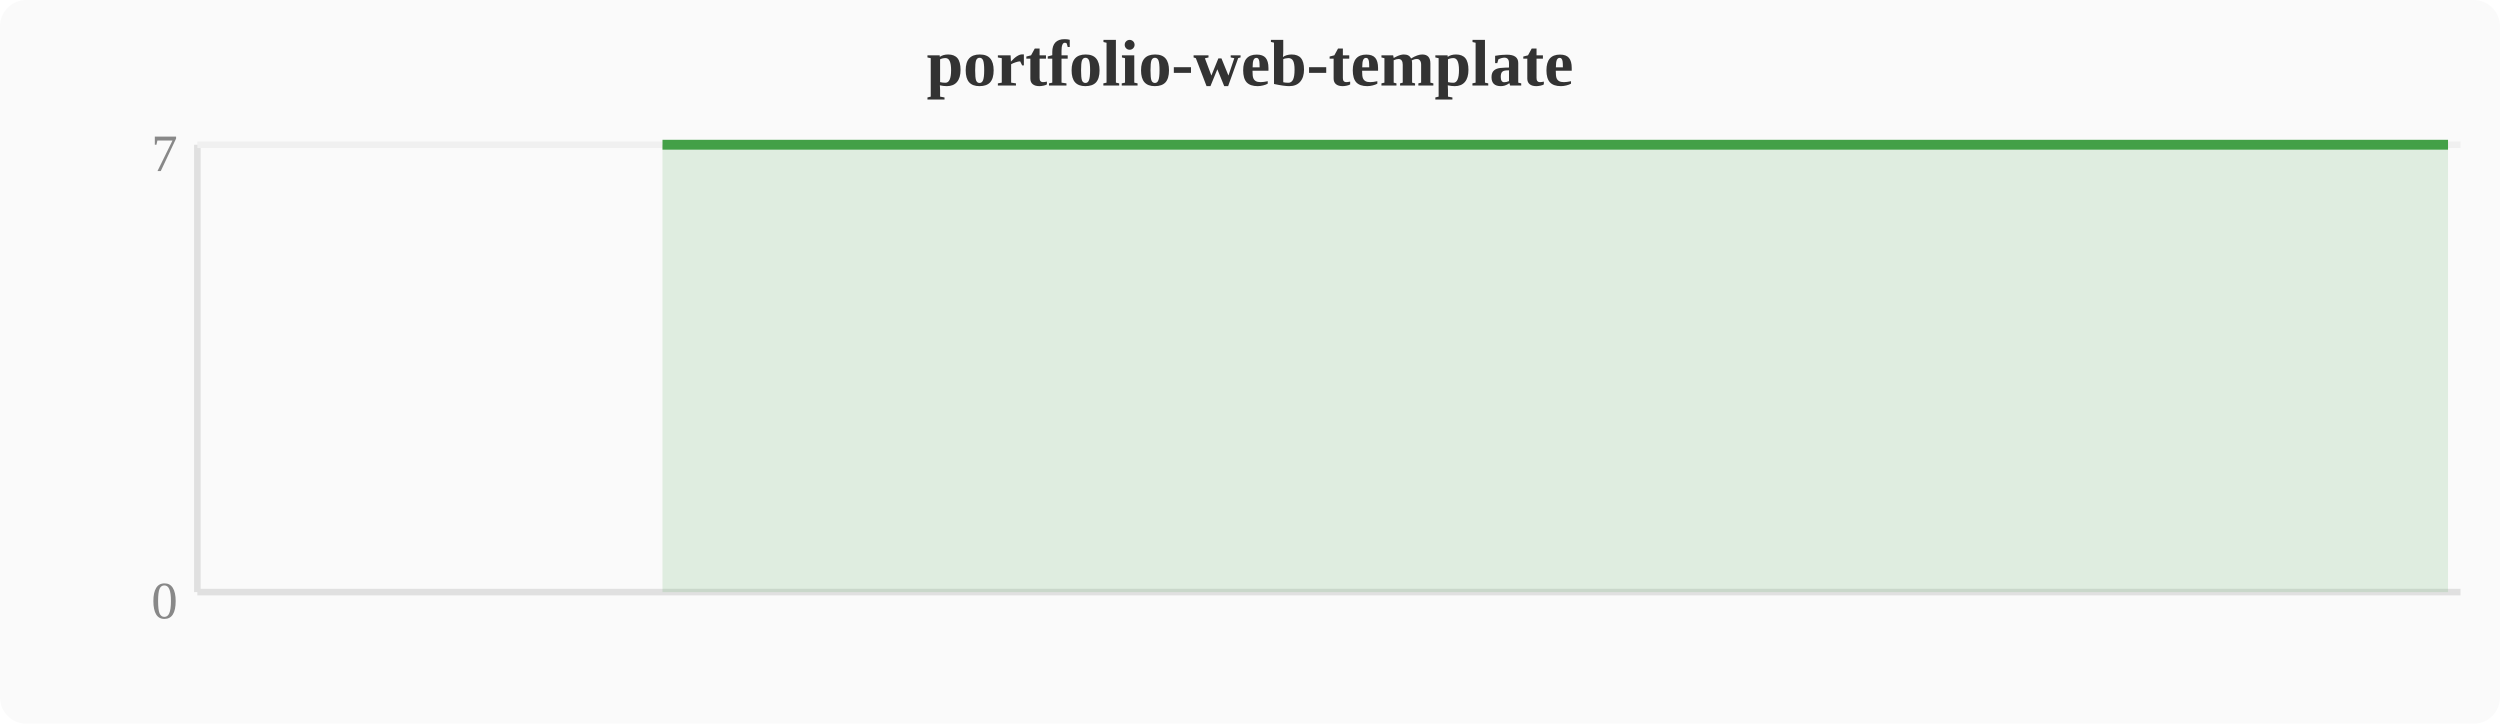
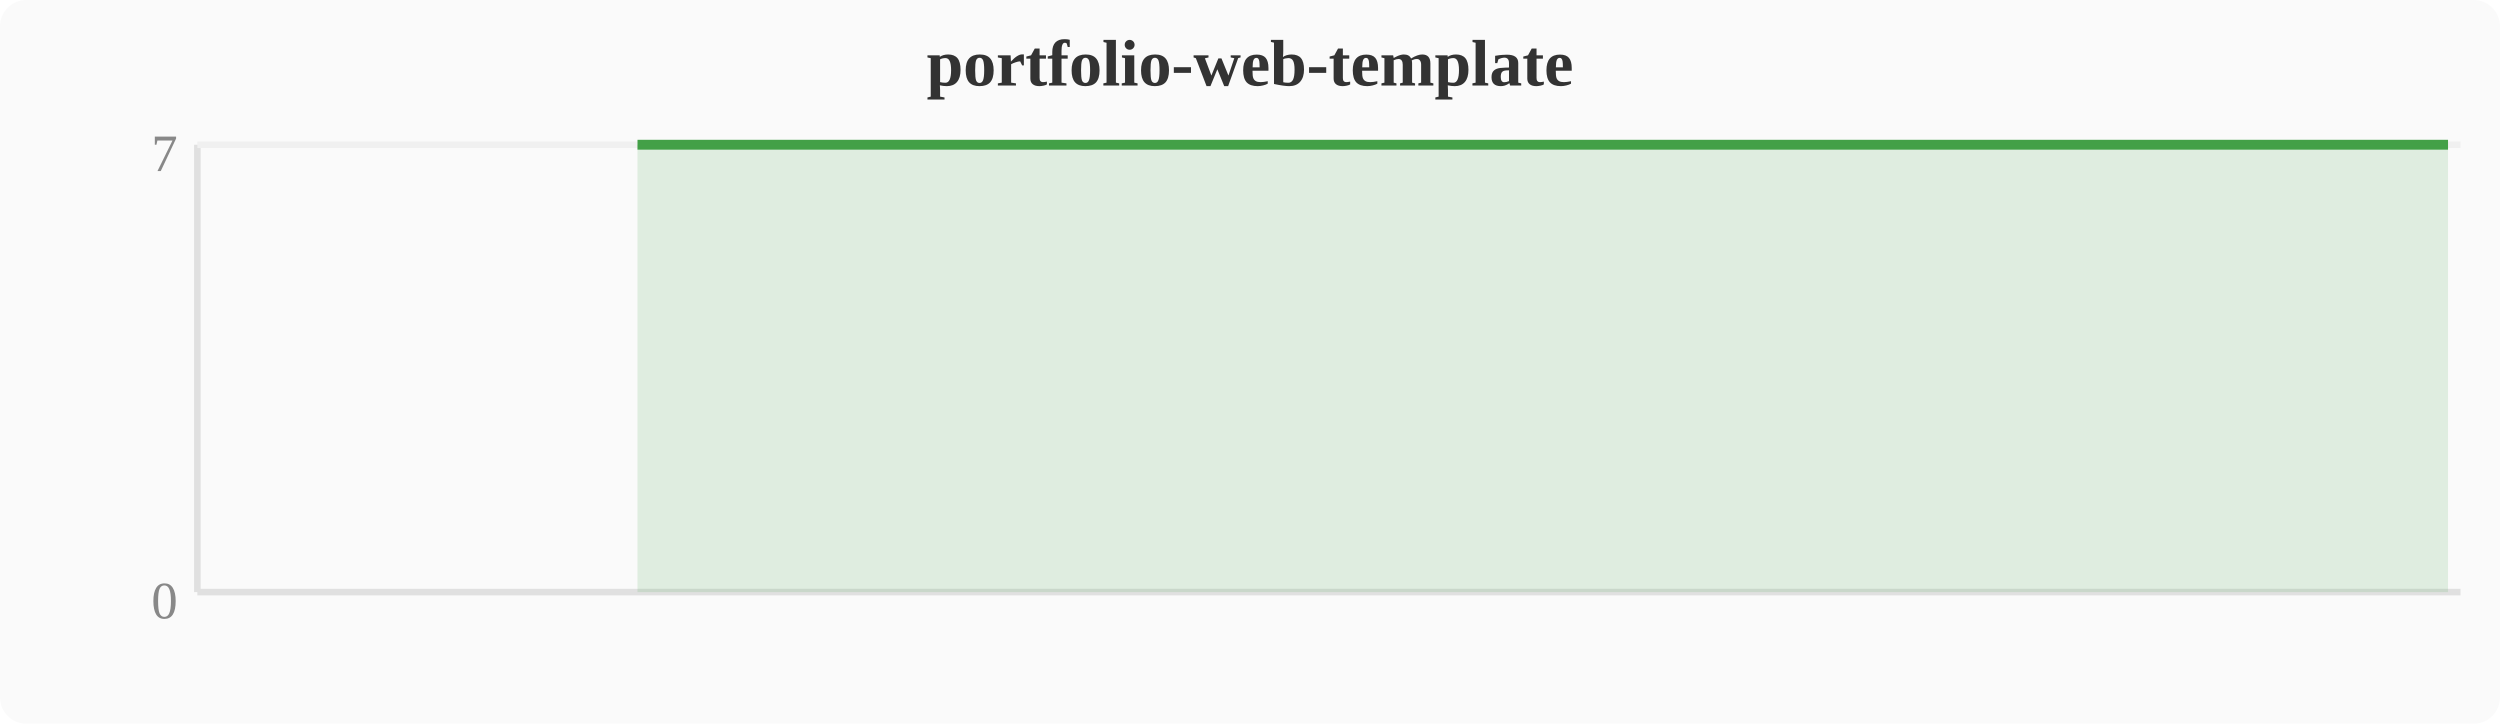
<svg xmlns="http://www.w3.org/2000/svg" width="380" height="110" viewBox="0 0 380 110">
  <rect width="380" height="110" fill="#fafafa" rx="4" />
  <text x="190" y="13" text-anchor="middle" font-size="10" font-weight="bold" fill="#333">portfolio-web-template</text>
  <line x1="30" y1="22" x2="30" y2="90" stroke="#e0e0e0" stroke-width="1" />
  <line x1="30" y1="90" x2="374" y2="90" stroke="#e0e0e0" stroke-width="1" />
  <line x1="30" y1="22" x2="374" y2="22" stroke="#f0f0f0" stroke-width="1" />
  <text x="27" y="94" text-anchor="end" font-size="8" fill="#888">0</text>
  <text x="27" y="26" text-anchor="end" font-size="8" fill="#888">7</text>
-   <polygon points="100.7,22.0 104.5,22.0 108.4,22.0 112.2,22.0 116.0,22.0 119.8,22.0 123.6,22.0 127.5,22.0 131.3,22.0 135.1,22.0 138.9,22.0 142.8,22.0 146.6,22.0 150.4,22.0 154.2,22.0 158.0,22.0 161.9,22.0 165.7,22.0 169.5,22.0 173.3,22.0 177.2,22.0 181.0,22.0 184.8,22.0 188.6,22.0 192.4,22.0 196.3,22.0 200.1,22.0 203.9,22.0 207.7,22.0 211.6,22.0 215.4,22.0 219.2,22.0 223.0,22.0 226.8,22.0 230.7,22.0 234.5,22.0 238.3,22.0 242.1,22.0 246.0,22.0 249.8,22.0 253.6,22.0 257.4,22.0 261.2,22.0 265.1,22.0 268.9,22.0 272.7,22.0 276.5,22.0 280.4,22.0 284.2,22.0 288.0,22.0 291.8,22.0 295.6,22.0 299.5,22.0 303.3,22.0 307.1,22.0 310.9,22.0 314.8,22.0 318.6,22.0 322.4,22.0 326.2,22.0 330.0,22.0 333.9,22.0 337.7,22.0 341.5,22.0 345.3,22.0 349.2,22.0 353.0,22.0 356.8,22.0 360.6,22.0 364.4,22.0 368.3,22.0 372.1,22.0 372.1,90 100.7,90" fill="#43a047" opacity="0.15" />
-   <polyline points="100.7,22.0 104.5,22.0 108.4,22.0 112.2,22.0 116.0,22.0 119.8,22.0 123.6,22.0 127.5,22.0 131.3,22.0 135.1,22.0 138.9,22.0 142.8,22.0 146.6,22.0 150.4,22.0 154.2,22.0 158.0,22.0 161.9,22.0 165.7,22.0 169.5,22.0 173.3,22.0 177.2,22.0 181.0,22.0 184.8,22.0 188.6,22.0 192.4,22.0 196.3,22.0 200.1,22.0 203.9,22.0 207.7,22.0 211.6,22.0 215.4,22.0 219.2,22.0 223.0,22.0 226.8,22.0 230.7,22.0 234.5,22.0 238.3,22.0 242.1,22.0 246.0,22.0 249.8,22.0 253.6,22.0 257.4,22.0 261.2,22.0 265.1,22.0 268.9,22.0 272.7,22.0 276.5,22.0 280.4,22.0 284.2,22.0 288.0,22.0 291.8,22.0 295.6,22.0 299.5,22.0 303.3,22.0 307.1,22.0 310.9,22.0 314.8,22.0 318.6,22.0 322.4,22.0 326.2,22.0 330.0,22.0 333.9,22.0 337.7,22.0 341.5,22.0 345.3,22.0 349.2,22.0 353.0,22.0 356.8,22.0 360.6,22.0 364.4,22.0 368.3,22.0 372.1,22.0" fill="none" stroke="#43a047" stroke-width="1.5" stroke-linejoin="round" />
+   <polygon points="96.9,22.0 100.7,22.0 104.5,22.0 108.4,22.0 112.2,22.0 116.0,22.0 119.8,22.0 123.6,22.0 127.5,22.0 131.3,22.0 135.1,22.0 138.9,22.0 142.8,22.0 146.6,22.0 150.4,22.0 154.2,22.0 158.0,22.0 161.9,22.0 165.7,22.0 169.5,22.0 173.3,22.0 177.2,22.0 181.0,22.0 184.8,22.0 188.6,22.0 192.4,22.0 196.3,22.0 200.1,22.0 203.9,22.0 207.7,22.0 211.6,22.0 215.4,22.0 219.2,22.0 223.0,22.0 226.8,22.0 230.7,22.0 234.5,22.0 238.3,22.0 242.1,22.0 246.0,22.0 249.8,22.0 253.6,22.0 257.4,22.0 261.2,22.0 265.1,22.0 268.9,22.0 272.7,22.0 276.5,22.0 280.4,22.0 284.2,22.0 288.0,22.0 291.8,22.0 295.6,22.0 299.5,22.0 303.3,22.0 307.1,22.0 310.9,22.0 314.8,22.0 318.6,22.0 322.4,22.0 326.2,22.0 330.0,22.0 333.9,22.0 337.7,22.0 341.5,22.0 345.3,22.0 349.2,22.0 353.0,22.0 356.8,22.0 360.6,22.0 364.4,22.0 368.3,22.0 372.1,22.0 372.1,90 96.9,90" fill="#43a047" opacity="0.15" />
+   <polyline points="96.9,22.0 100.7,22.0 104.5,22.0 108.4,22.0 112.2,22.0 116.0,22.0 119.8,22.0 123.6,22.0 127.5,22.0 131.3,22.0 135.1,22.0 138.9,22.0 142.8,22.0 146.6,22.0 150.4,22.0 154.2,22.0 158.0,22.0 161.9,22.0 165.7,22.0 169.5,22.0 173.3,22.0 177.2,22.0 181.0,22.0 184.8,22.0 188.6,22.0 192.4,22.0 196.3,22.0 200.1,22.0 203.9,22.0 207.7,22.0 211.6,22.0 215.4,22.0 219.2,22.0 223.0,22.0 226.8,22.0 230.7,22.0 234.5,22.0 238.3,22.0 242.1,22.0 246.0,22.0 249.8,22.0 253.6,22.0 257.4,22.0 261.2,22.0 265.1,22.0 268.9,22.0 272.7,22.0 276.5,22.0 280.4,22.0 284.2,22.0 288.0,22.0 291.8,22.0 295.6,22.0 299.5,22.0 303.3,22.0 307.1,22.0 310.9,22.0 314.8,22.0 318.6,22.0 322.4,22.0 326.2,22.0 330.0,22.0 333.9,22.0 337.7,22.0 341.5,22.0 345.3,22.0 349.2,22.0 353.0,22.0 356.8,22.0 360.6,22.0 364.4,22.0 368.3,22.0 372.1,22.0" fill="none" stroke="#43a047" stroke-width="1.5" stroke-linejoin="round" />
</svg>
